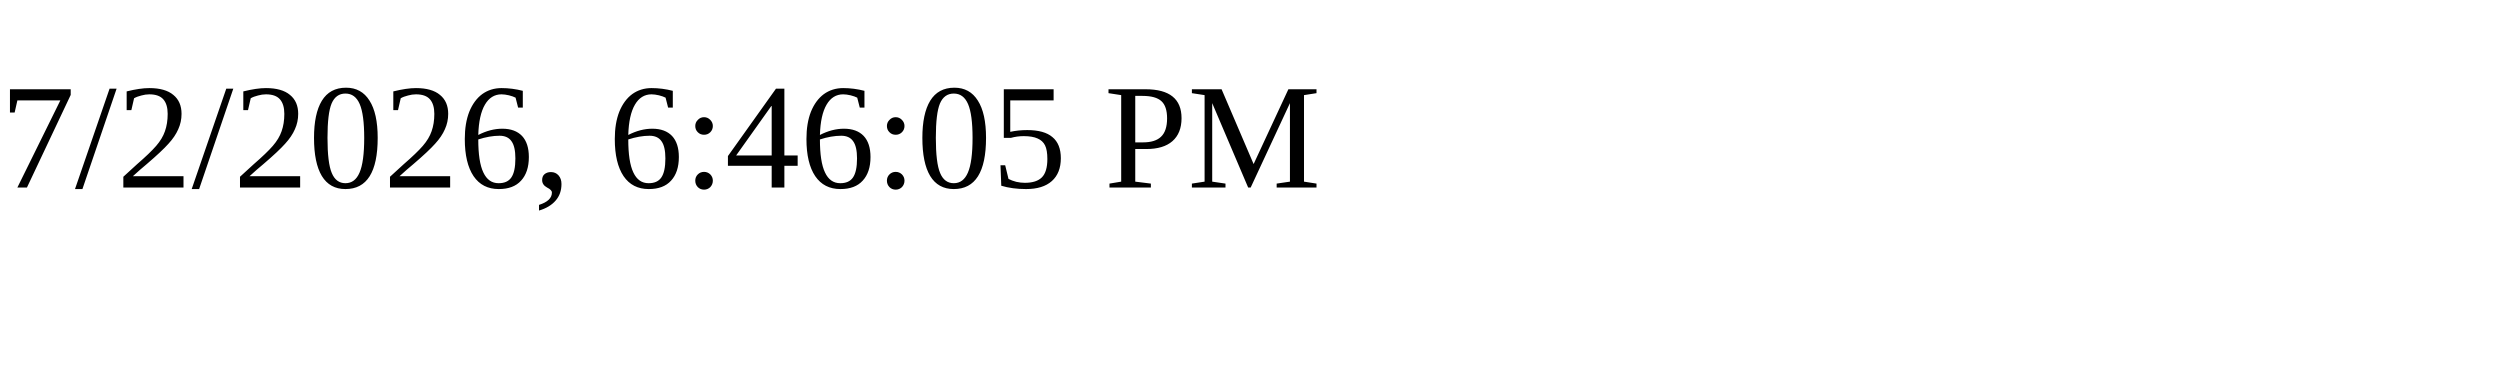
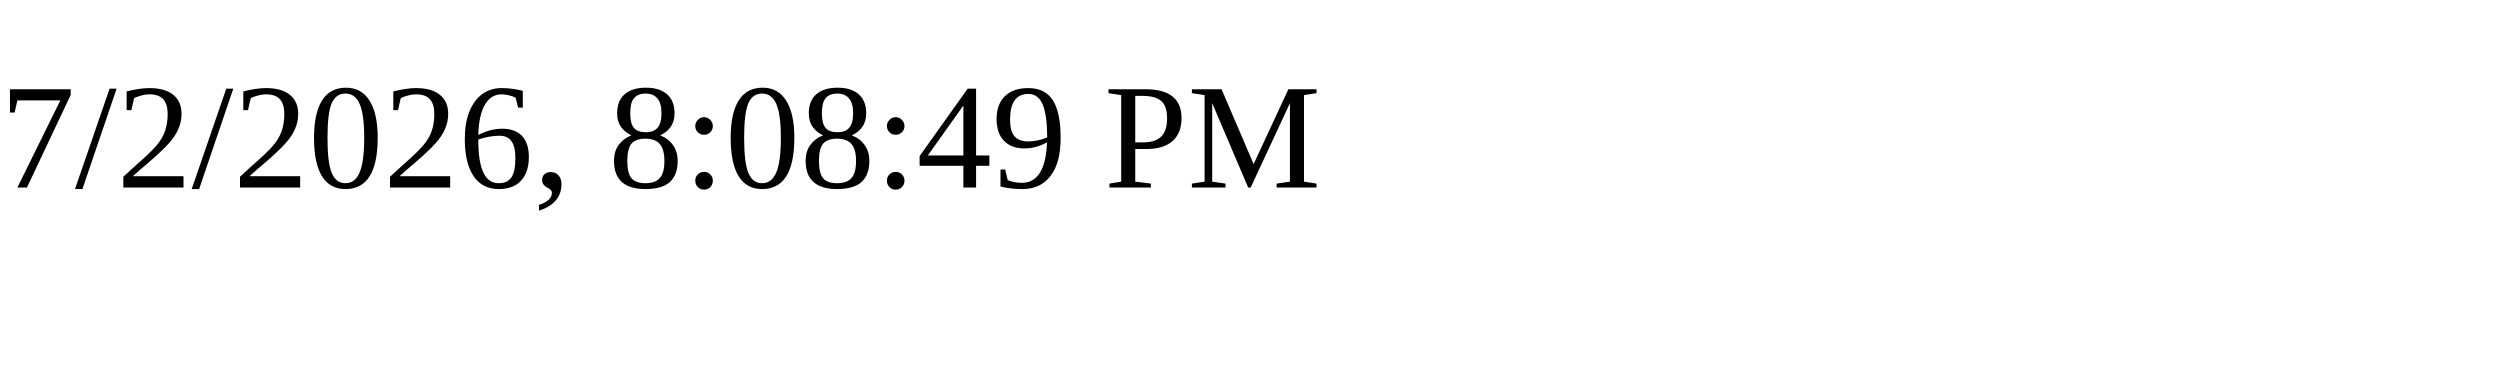
<svg xmlns="http://www.w3.org/2000/svg" height="30" width="200">
-   <text x="0" y="15">7/2/2026, 6:46:05 PM</text>
+   <text x="0" y="15">7/2/2026, 8:08:49 PM</text>
</svg>
